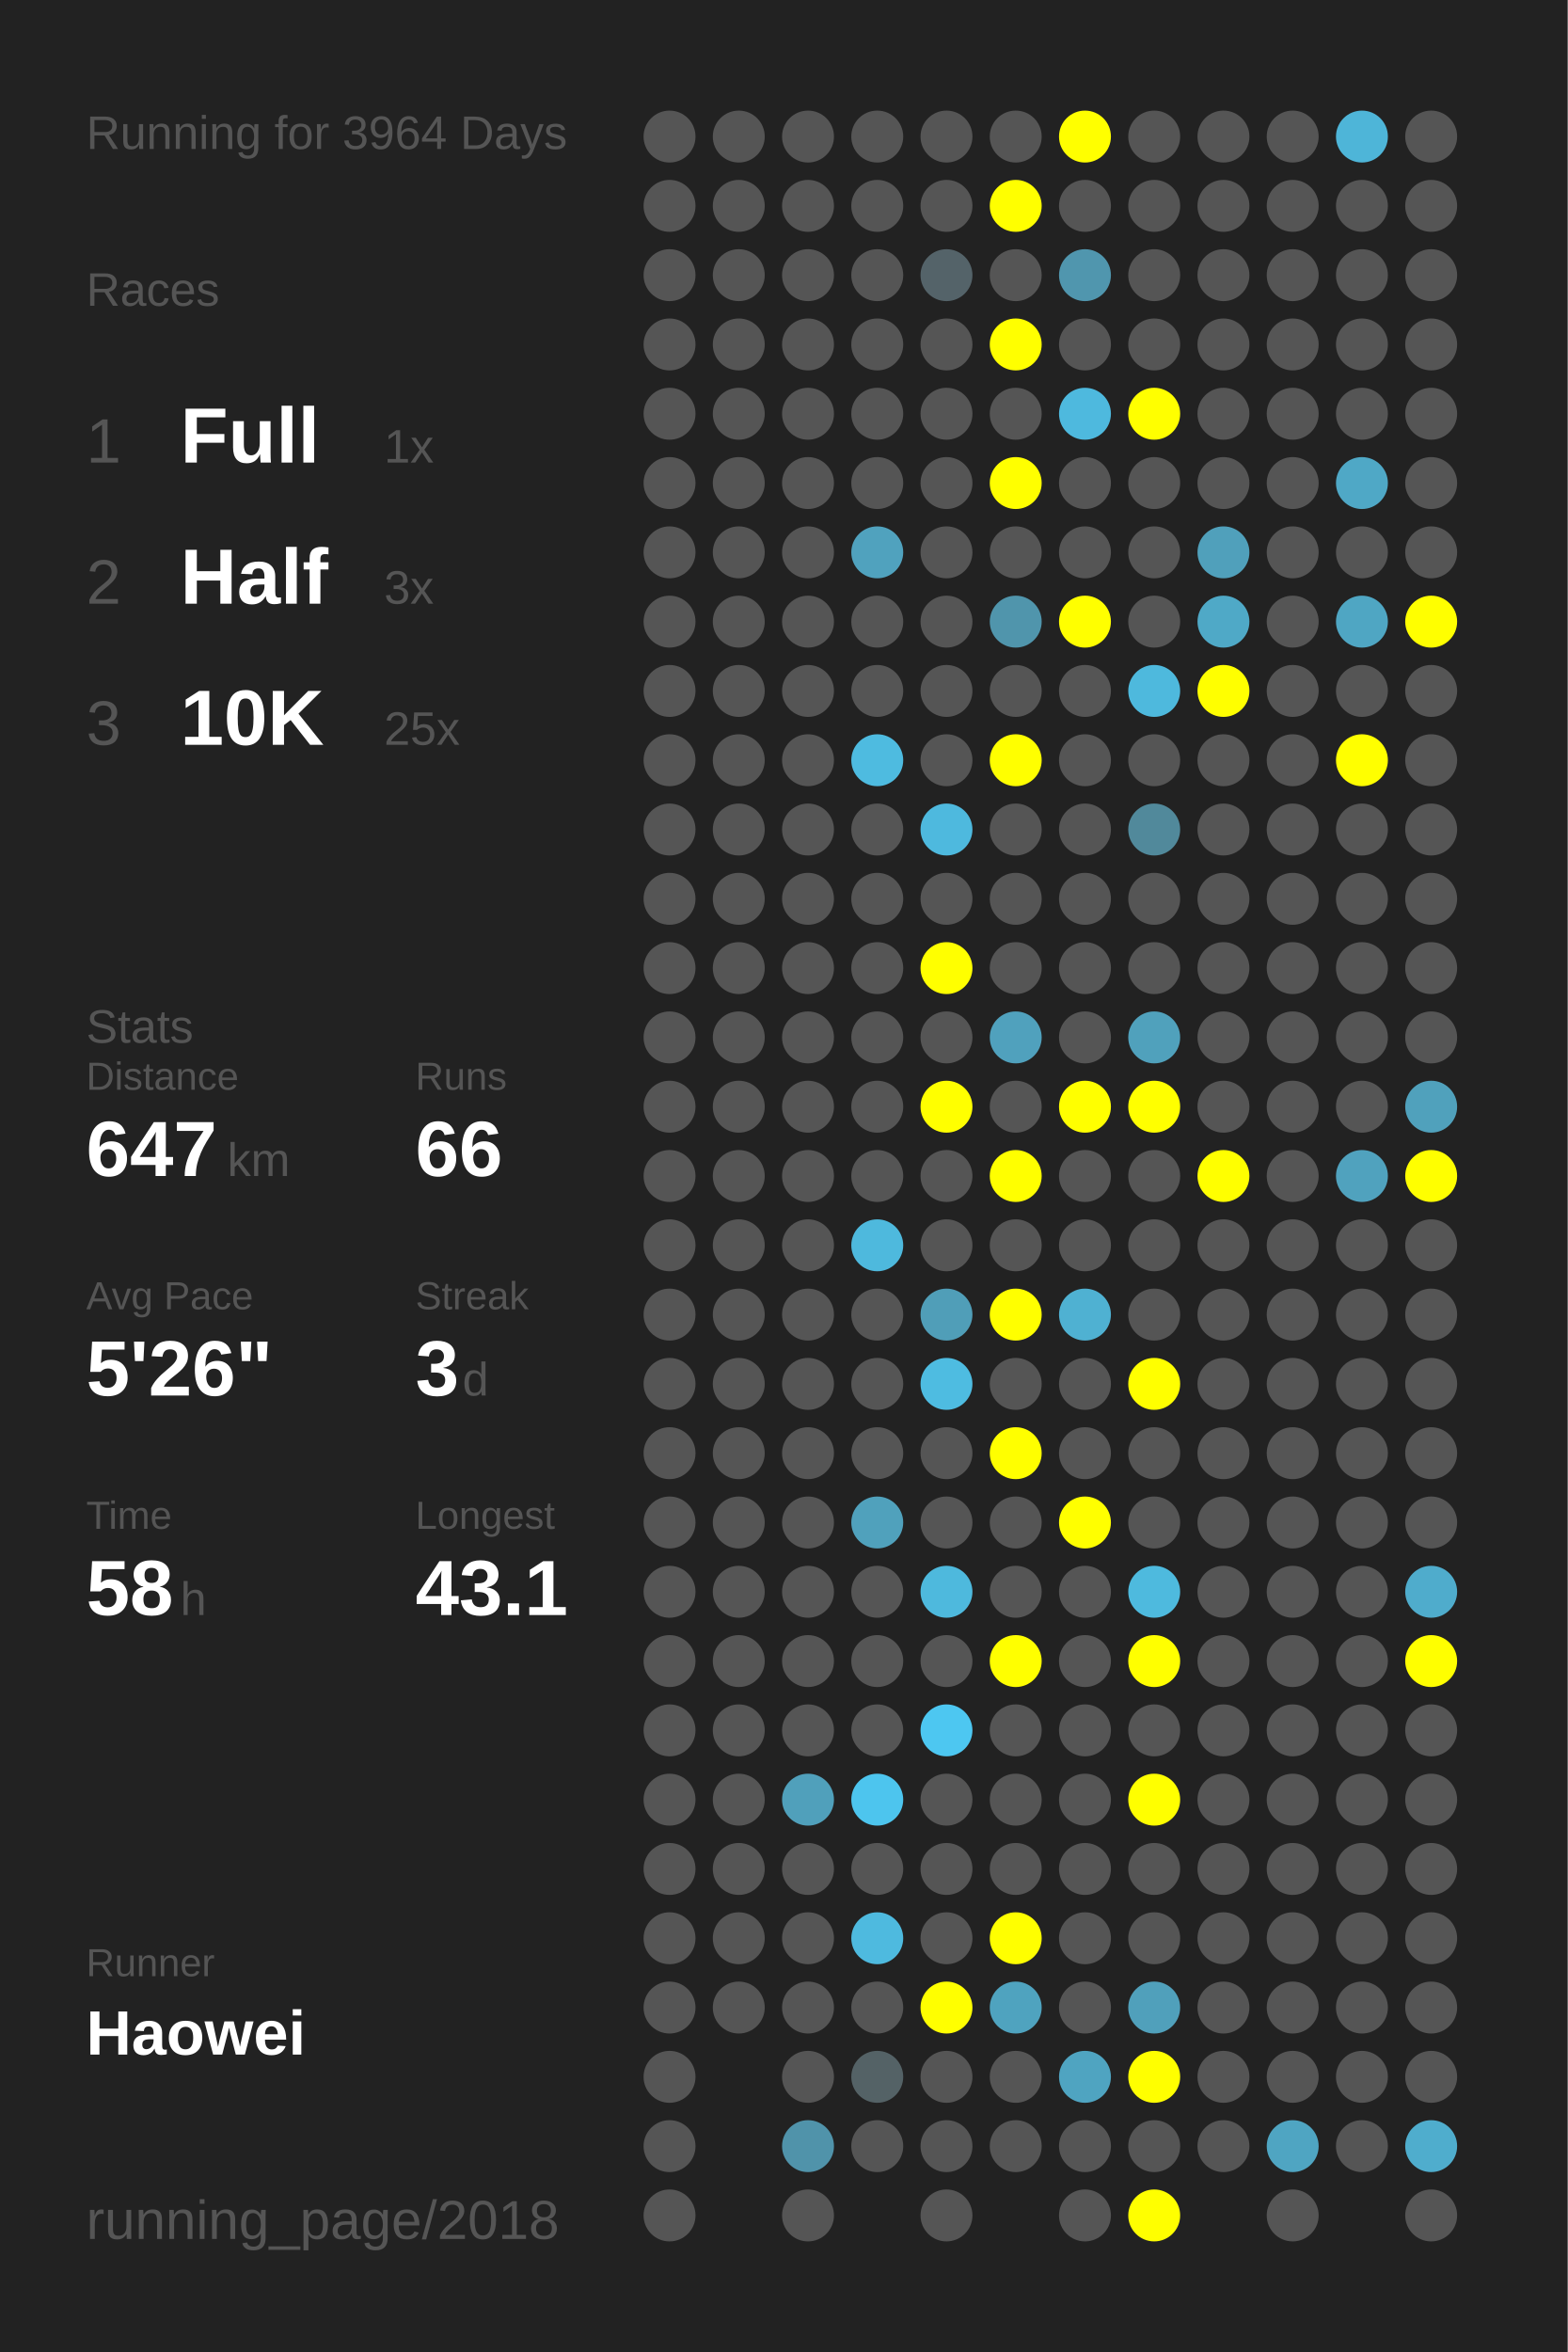
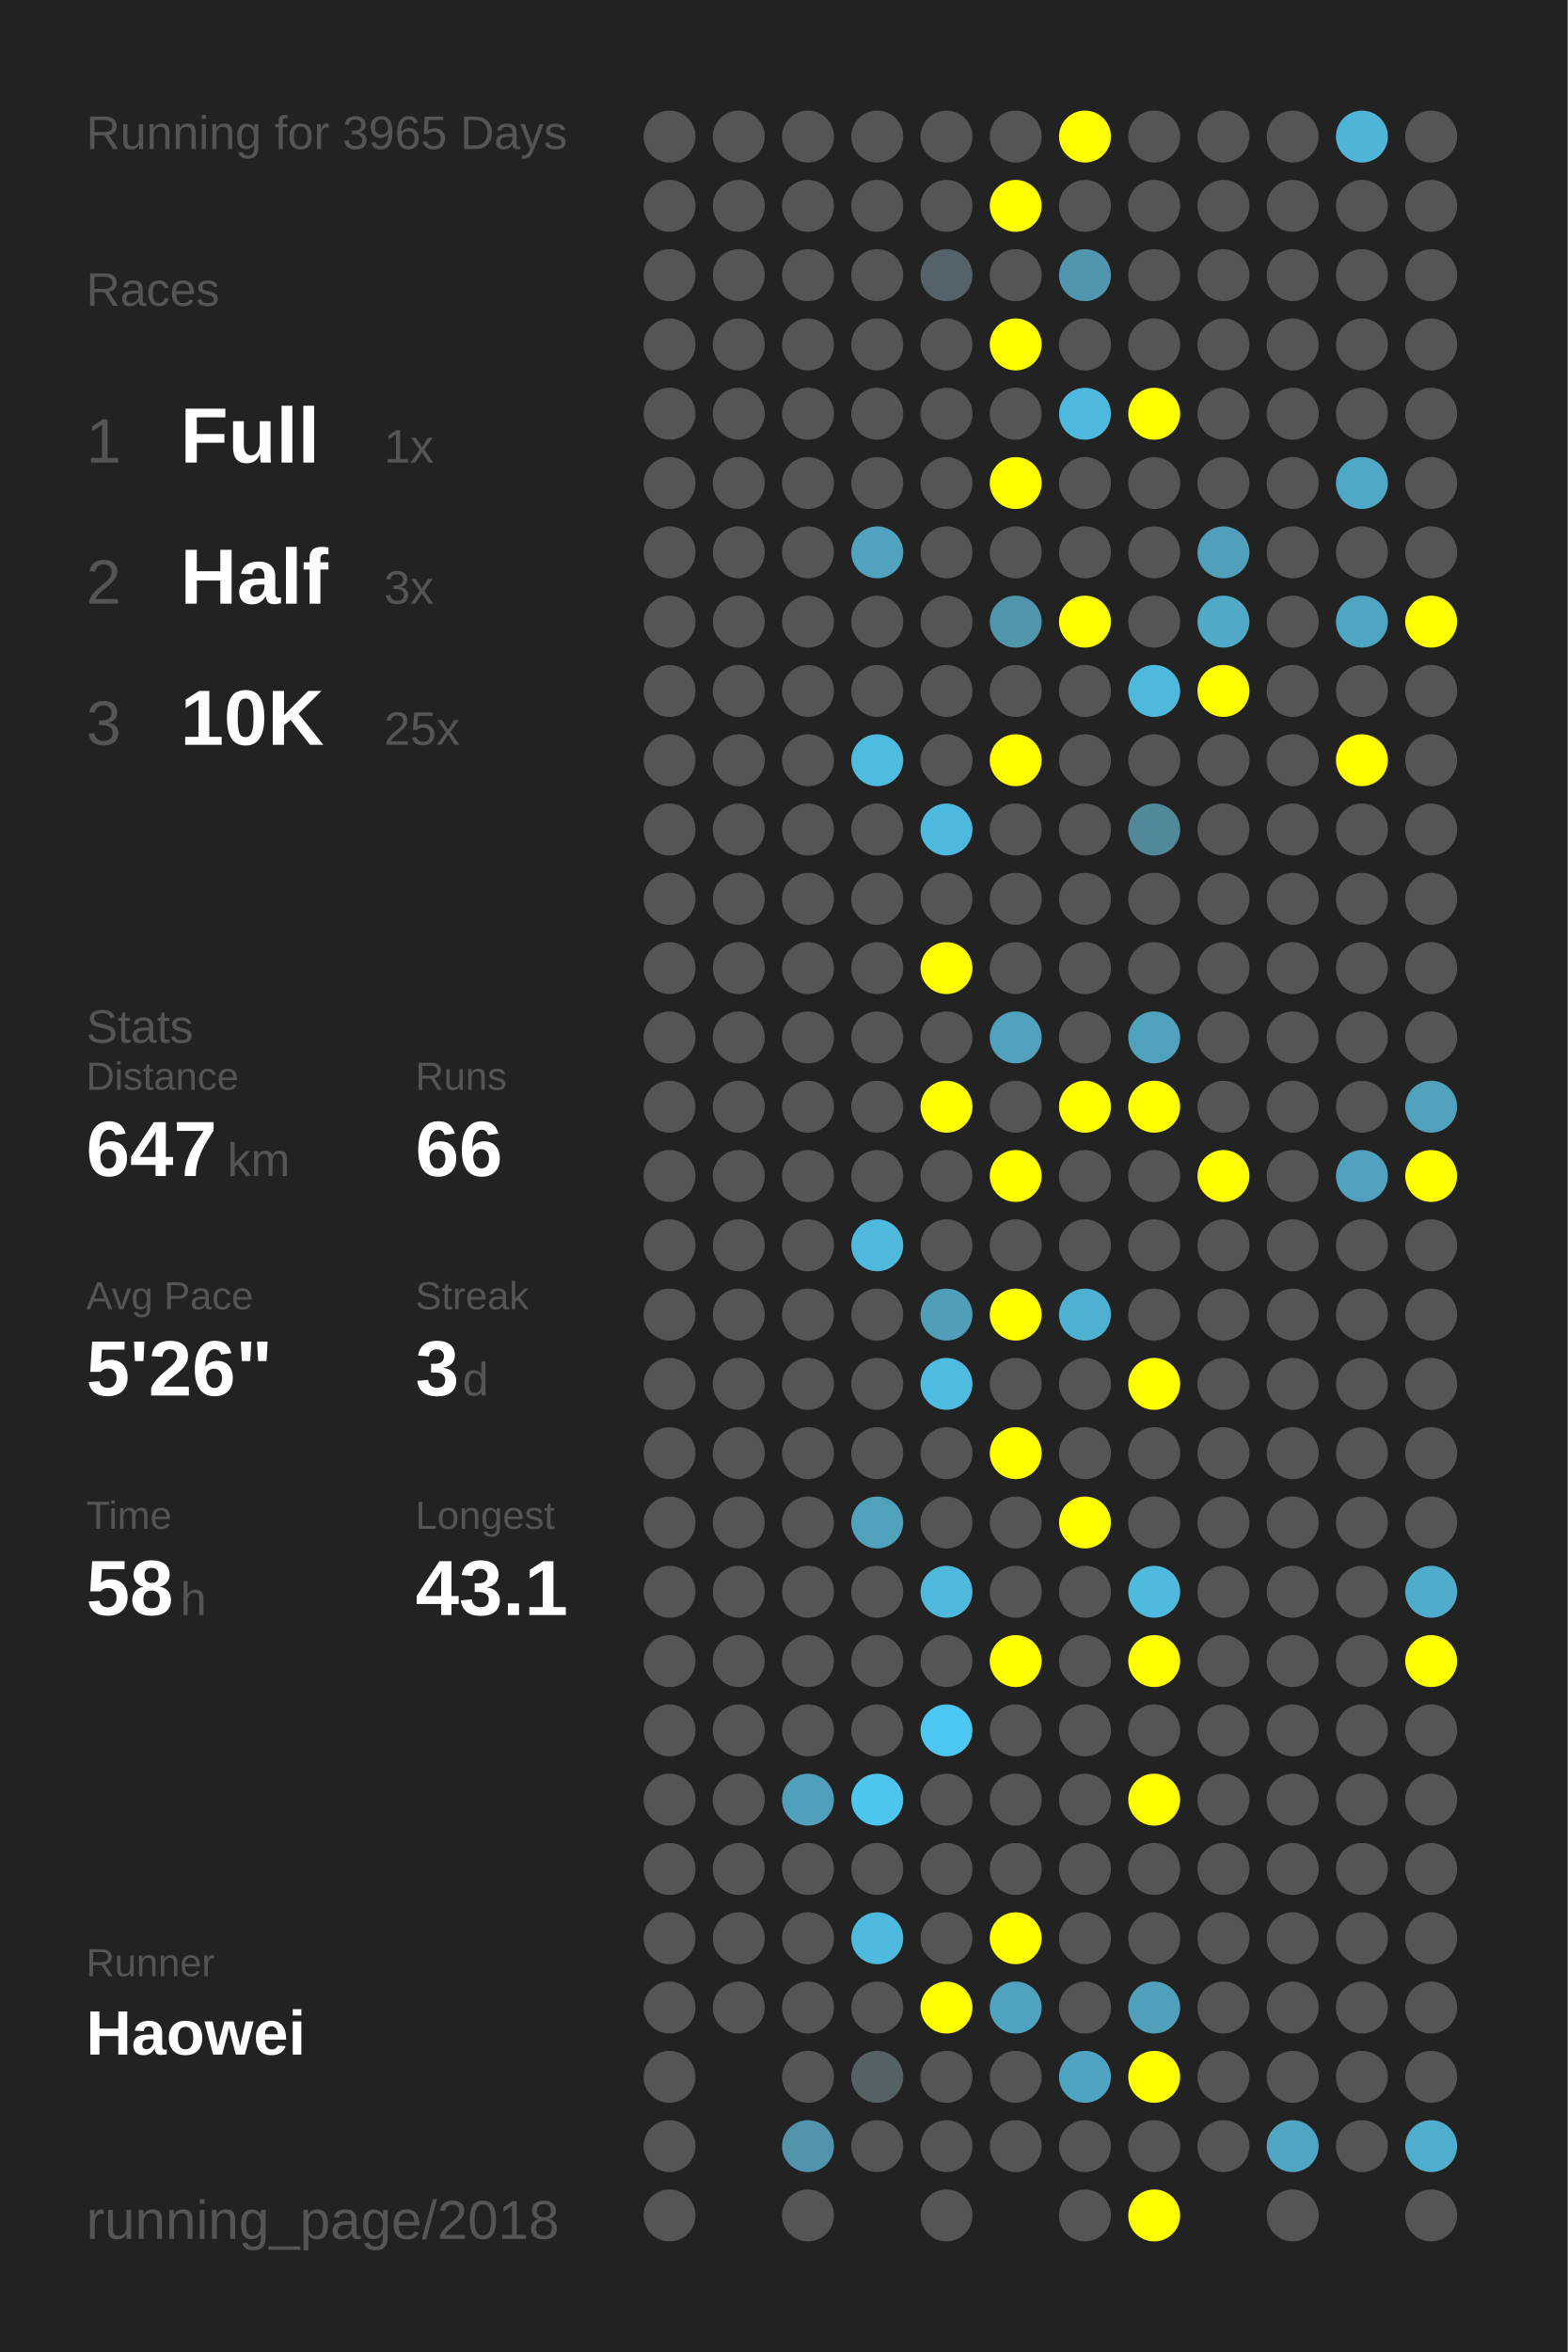
<svg xmlns="http://www.w3.org/2000/svg" baseProfile="full" height="300mm" version="1.1" viewBox="0,0,200,300" width="200mm">
  <defs />
  <rect fill="#222222" height="300" width="200" x="0" y="0" />
-   <text fill="#555555" style="font-size:6px; font-family:Arial;" x="11" y="19">Running for 3964 Days</text>
+   <text fill="#555555" style="font-size:6px; font-family:Arial;" x="11" y="19">Running for 3965 Days</text>
  <text fill="#555555" style="font-size:6px; font-family:Arial;" x="11" y="39">Races</text>
  <text fill="#555555" style="font-size:8px; font-family:Arial;" x="11" y="59">1</text>
  <text fill="#FFFFFF" style="font-size:10px; font-family:Arial; font-weight:bold;" x="23" y="59">Full</text>
  <text fill="#555555" style="font-size:6px; font-family:Arial;" x="49" y="59">1x</text>
  <text fill="#555555" style="font-size:8px; font-family:Arial;" x="11" y="77">2</text>
  <text fill="#FFFFFF" style="font-size:10px; font-family:Arial; font-weight:bold;" x="23" y="77">Half</text>
  <text fill="#555555" style="font-size:6px; font-family:Arial;" x="49" y="77">3x</text>
  <text fill="#555555" style="font-size:8px; font-family:Arial;" x="11" y="95">3</text>
  <text fill="#FFFFFF" style="font-size:10px; font-family:Arial; font-weight:bold;" x="23" y="95">10K</text>
  <text fill="#555555" style="font-size:6px; font-family:Arial;" x="49" y="95">25x</text>
  <text fill="#555555" style="font-size:6px; font-family:Arial;" x="11" y="133">Stats</text>
  <text fill="#555555" style="font-size:5px; font-family:Arial;" x="11" y="139">Distance</text>
  <text fill="#FFFFFF" style="font-size:10px; font-family:Arial; font-weight:bold;" x="11" y="150">647</text>
  <text fill="#555555" style="font-size:6px; font-family:Arial;" x="29" y="150">km</text>
  <text fill="#555555" style="font-size:5px; font-family:Arial;" x="53" y="139">Runs</text>
  <text fill="#FFFFFF" style="font-size:10px; font-family:Arial; font-weight:bold;" x="53" y="150">66</text>
  <text fill="#555555" style="font-size:5px; font-family:Arial;" x="11" y="167">Avg Pace</text>
  <text fill="#FFFFFF" style="font-size:10px; font-family:Arial; font-weight:bold;" x="11" y="178">5'26"</text>
  <text fill="#555555" style="font-size:5px; font-family:Arial;" x="53" y="167">Streak</text>
  <text fill="#FFFFFF" style="font-size:10px; font-family:Arial; font-weight:bold;" x="53" y="178">3</text>
  <text fill="#555555" style="font-size:6px; font-family:Arial;" x="59" y="178">d</text>
  <text fill="#555555" style="font-size:5px; font-family:Arial;" x="11" y="195">Time</text>
  <text fill="#FFFFFF" style="font-size:10px; font-family:Arial; font-weight:bold;" x="11" y="206">58</text>
  <text fill="#555555" style="font-size:6px; font-family:Arial;" x="23" y="206">h</text>
  <text fill="#555555" style="font-size:5px; font-family:Arial;" x="53" y="195">Longest</text>
  <text fill="#FFFFFF" style="font-size:10px; font-family:Arial; font-weight:bold;" x="53" y="206">43.1</text>
  <text fill="#555555" style="font-size:5px; font-family:Arial;" x="11" y="252.065">Runner</text>
  <text fill="#FFFFFF" style="font-size:8px; font-family:Arial; font-weight:bold;" x="11" y="262.065">Haowei</text>
  <text fill="#555555" style="font-size:7px; font-family:Arial;" x="11" y="285.581">running_page/2018</text>
  <circle cx="85.417" cy="17.419" fill="#555555" r="3.312" />
  <circle cx="85.417" cy="26.258" fill="#555555" r="3.312" />
  <circle cx="85.417" cy="35.097" fill="#555555" r="3.312" />
  <circle cx="85.417" cy="43.935" fill="#555555" r="3.312" />
  <circle cx="85.417" cy="52.774" fill="#555555" r="3.312" />
  <circle cx="85.417" cy="61.613" fill="#555555" r="3.312" />
  <circle cx="85.417" cy="70.452" fill="#555555" r="3.312" />
  <circle cx="85.417" cy="79.29" fill="#555555" r="3.312" />
  <circle cx="85.417" cy="88.129" fill="#555555" r="3.312" />
  <circle cx="85.417" cy="96.968" fill="#555555" r="3.312" />
  <circle cx="85.417" cy="105.806" fill="#555555" r="3.312" />
  <circle cx="85.417" cy="114.645" fill="#555555" r="3.312" />
  <circle cx="85.417" cy="123.484" fill="#555555" r="3.312" />
  <circle cx="85.417" cy="132.323" fill="#555555" r="3.312" />
  <circle cx="85.417" cy="141.161" fill="#555555" r="3.312" />
  <circle cx="85.417" cy="150" fill="#555555" r="3.312" />
  <circle cx="85.417" cy="158.839" fill="#555555" r="3.312" />
  <circle cx="85.417" cy="167.677" fill="#555555" r="3.312" />
  <circle cx="85.417" cy="176.516" fill="#555555" r="3.312" />
  <circle cx="85.417" cy="185.355" fill="#555555" r="3.312" />
  <circle cx="85.417" cy="194.194" fill="#555555" r="3.312" />
  <circle cx="85.417" cy="203.032" fill="#555555" r="3.312" />
  <circle cx="85.417" cy="211.871" fill="#555555" r="3.312" />
  <circle cx="85.417" cy="220.71" fill="#555555" r="3.312" />
  <circle cx="85.417" cy="229.548" fill="#555555" r="3.312" />
  <circle cx="85.417" cy="238.387" fill="#555555" r="3.312" />
  <circle cx="85.417" cy="247.226" fill="#555555" r="3.312" />
  <circle cx="85.417" cy="256.065" fill="#555555" r="3.312" />
  <circle cx="85.417" cy="264.903" fill="#555555" r="3.312" />
  <circle cx="85.417" cy="273.742" fill="#555555" r="3.312" />
  <circle cx="85.417" cy="282.581" fill="#555555" r="3.312" />
  <circle cx="94.25" cy="17.419" fill="#555555" r="3.312" />
  <circle cx="94.25" cy="26.258" fill="#555555" r="3.312" />
  <circle cx="94.25" cy="35.097" fill="#555555" r="3.312" />
  <circle cx="94.25" cy="43.935" fill="#555555" r="3.312" />
  <circle cx="94.25" cy="52.774" fill="#555555" r="3.312" />
  <circle cx="94.25" cy="61.613" fill="#555555" r="3.312" />
  <circle cx="94.25" cy="70.452" fill="#555555" r="3.312" />
  <circle cx="94.25" cy="79.29" fill="#555555" r="3.312" />
  <circle cx="94.25" cy="88.129" fill="#555555" r="3.312" />
  <circle cx="94.25" cy="96.968" fill="#555555" r="3.312" />
  <circle cx="94.25" cy="105.806" fill="#555555" r="3.312" />
  <circle cx="94.25" cy="114.645" fill="#555555" r="3.312" />
  <circle cx="94.25" cy="123.484" fill="#555555" r="3.312" />
  <circle cx="94.25" cy="132.323" fill="#555555" r="3.312" />
  <circle cx="94.25" cy="141.161" fill="#555555" r="3.312" />
  <circle cx="94.25" cy="150" fill="#555555" r="3.312" />
  <circle cx="94.25" cy="158.839" fill="#555555" r="3.312" />
  <circle cx="94.25" cy="167.677" fill="#555555" r="3.312" />
  <circle cx="94.25" cy="176.516" fill="#555555" r="3.312" />
  <circle cx="94.25" cy="185.355" fill="#555555" r="3.312" />
  <circle cx="94.25" cy="194.194" fill="#555555" r="3.312" />
  <circle cx="94.25" cy="203.032" fill="#555555" r="3.312" />
  <circle cx="94.25" cy="211.871" fill="#555555" r="3.312" />
  <circle cx="94.25" cy="220.71" fill="#555555" r="3.312" />
  <circle cx="94.25" cy="229.548" fill="#555555" r="3.312" />
  <circle cx="94.25" cy="238.387" fill="#555555" r="3.312" />
  <circle cx="94.25" cy="247.226" fill="#555555" r="3.312" />
  <circle cx="94.25" cy="256.065" fill="#555555" r="3.312" />
  <circle cx="103.083" cy="17.419" fill="#555555" r="3.312" />
  <circle cx="103.083" cy="26.258" fill="#555555" r="3.312" />
  <circle cx="103.083" cy="35.097" fill="#555555" r="3.312" />
  <circle cx="103.083" cy="43.935" fill="#555555" r="3.312" />
  <circle cx="103.083" cy="52.774" fill="#555555" r="3.312" />
  <circle cx="103.083" cy="61.613" fill="#555555" r="3.312" />
  <circle cx="103.083" cy="70.452" fill="#555555" r="3.312" />
  <circle cx="103.083" cy="79.29" fill="#555555" r="3.312" />
  <circle cx="103.083" cy="88.129" fill="#555555" r="3.312" />
  <circle cx="103.083" cy="96.968" fill="#555555" r="3.312" />
  <circle cx="103.083" cy="105.806" fill="#555555" r="3.312" />
  <circle cx="103.083" cy="114.645" fill="#555555" r="3.312" />
  <circle cx="103.083" cy="123.484" fill="#555555" r="3.312" />
  <circle cx="103.083" cy="132.323" fill="#555555" r="3.312" />
  <circle cx="103.083" cy="141.161" fill="#555555" r="3.312" />
  <circle cx="103.083" cy="150" fill="#555555" r="3.312" />
  <circle cx="103.083" cy="158.839" fill="#555555" r="3.312" />
  <circle cx="103.083" cy="167.677" fill="#555555" r="3.312" />
  <circle cx="103.083" cy="176.516" fill="#555555" r="3.312" />
  <circle cx="103.083" cy="185.355" fill="#555555" r="3.312" />
  <circle cx="103.083" cy="194.194" fill="#555555" r="3.312" />
  <circle cx="103.083" cy="203.032" fill="#555555" r="3.312" />
  <circle cx="103.083" cy="211.871" fill="#555555" r="3.312" />
  <circle cx="103.083" cy="220.71" fill="#555555" r="3.312" />
  <circle cx="103.083" cy="229.548" fill="#50a0bb" r="3.312" />
  <circle cx="103.083" cy="238.387" fill="#555555" r="3.312" />
  <circle cx="103.083" cy="247.226" fill="#555555" r="3.312" />
  <circle cx="103.083" cy="256.065" fill="#555555" r="3.312" />
  <circle cx="103.083" cy="264.903" fill="#555555" r="3.312" />
  <circle cx="103.083" cy="273.742" fill="#5093aa" r="3.312" />
  <circle cx="103.083" cy="282.581" fill="#555555" r="3.312" />
  <circle cx="111.917" cy="17.419" fill="#555555" r="3.312" />
  <circle cx="111.917" cy="26.258" fill="#555555" r="3.312" />
  <circle cx="111.917" cy="35.097" fill="#555555" r="3.312" />
  <circle cx="111.917" cy="43.935" fill="#555555" r="3.312" />
  <circle cx="111.917" cy="52.774" fill="#555555" r="3.312" />
  <circle cx="111.917" cy="61.613" fill="#555555" r="3.312" />
  <circle cx="111.917" cy="70.452" fill="#50a2be" r="3.312" />
  <circle cx="111.917" cy="79.29" fill="#555555" r="3.312" />
  <circle cx="111.917" cy="88.129" fill="#555555" r="3.312" />
  <circle cx="111.917" cy="96.968" fill="#4ebbe0" r="3.312" />
  <circle cx="111.917" cy="105.806" fill="#555555" r="3.312" />
  <circle cx="111.917" cy="114.645" fill="#555555" r="3.312" />
  <circle cx="111.917" cy="123.484" fill="#555555" r="3.312" />
  <circle cx="111.917" cy="132.323" fill="#555555" r="3.312" />
  <circle cx="111.917" cy="141.161" fill="#555555" r="3.312" />
  <circle cx="111.917" cy="150" fill="#555555" r="3.312" />
  <circle cx="111.917" cy="158.839" fill="#4eb9dd" r="3.312" />
  <circle cx="111.917" cy="167.677" fill="#555555" r="3.312" />
  <circle cx="111.917" cy="176.516" fill="#555555" r="3.312" />
  <circle cx="111.917" cy="185.355" fill="#555555" r="3.312" />
  <circle cx="111.917" cy="194.194" fill="#50a1bc" r="3.312" />
  <circle cx="111.917" cy="203.032" fill="#555555" r="3.312" />
  <circle cx="111.917" cy="211.871" fill="#555555" r="3.312" />
  <circle cx="111.917" cy="220.71" fill="#555555" r="3.312" />
  <circle cx="111.917" cy="229.548" fill="#4dc5ee" r="3.312" />
  <circle cx="111.917" cy="238.387" fill="#555555" r="3.312" />
  <circle cx="111.917" cy="247.226" fill="#4ebadf" r="3.312" />
  <circle cx="111.917" cy="256.065" fill="#555555" r="3.312" />
  <circle cx="111.917" cy="264.903" fill="#546266" r="3.312" />
  <circle cx="111.917" cy="273.742" fill="#555555" r="3.312" />
  <circle cx="120.75" cy="17.419" fill="#555555" r="3.312" />
  <circle cx="120.75" cy="26.258" fill="#555555" r="3.312" />
  <circle cx="120.75" cy="35.097" fill="#546369" r="3.312" />
  <circle cx="120.75" cy="43.935" fill="#555555" r="3.312" />
  <circle cx="120.75" cy="52.774" fill="#555555" r="3.312" />
  <circle cx="120.75" cy="61.613" fill="#555555" r="3.312" />
  <circle cx="120.75" cy="70.452" fill="#555555" r="3.312" />
  <circle cx="120.75" cy="79.29" fill="#555555" r="3.312" />
  <circle cx="120.75" cy="88.129" fill="#555555" r="3.312" />
  <circle cx="120.75" cy="96.968" fill="#555555" r="3.312" />
  <circle cx="120.75" cy="105.806" fill="#4eb9de" r="3.312" />
  <circle cx="120.75" cy="114.645" fill="#555555" r="3.312" />
  <circle cx="120.75" cy="123.484" fill="#FFFF00" r="3.312" />
  <circle cx="120.75" cy="132.323" fill="#555555" r="3.312" />
  <circle cx="120.75" cy="141.161" fill="#FFFF00" r="3.312" />
  <circle cx="120.75" cy="150" fill="#555555" r="3.312" />
  <circle cx="120.75" cy="158.839" fill="#555555" r="3.312" />
  <circle cx="120.75" cy="167.677" fill="#509eb8" r="3.312" />
  <circle cx="120.75" cy="176.516" fill="#4ebce1" r="3.312" />
  <circle cx="120.75" cy="185.355" fill="#555555" r="3.312" />
  <circle cx="120.75" cy="194.194" fill="#555555" r="3.312" />
  <circle cx="120.75" cy="203.032" fill="#4eb9dd" r="3.312" />
  <circle cx="120.75" cy="211.871" fill="#555555" r="3.312" />
  <circle cx="120.75" cy="220.71" fill="#4dc7f1" r="3.312" />
  <circle cx="120.75" cy="229.548" fill="#555555" r="3.312" />
  <circle cx="120.75" cy="238.387" fill="#555555" r="3.312" />
  <circle cx="120.75" cy="247.226" fill="#555555" r="3.312" />
  <circle cx="120.75" cy="256.065" fill="#FFFF00" r="3.312" />
  <circle cx="120.75" cy="264.903" fill="#555555" r="3.312" />
  <circle cx="120.75" cy="273.742" fill="#555555" r="3.312" />
  <circle cx="120.75" cy="282.581" fill="#555555" r="3.312" />
  <circle cx="129.583" cy="17.419" fill="#555555" r="3.312" />
  <circle cx="129.583" cy="26.258" fill="#FFFF00" r="3.312" />
  <circle cx="129.583" cy="35.097" fill="#555555" r="3.312" />
  <circle cx="129.583" cy="43.935" fill="#FFFF00" r="3.312" />
  <circle cx="129.583" cy="52.774" fill="#555555" r="3.312" />
  <circle cx="129.583" cy="61.613" fill="#FFFF00" r="3.312" />
  <circle cx="129.583" cy="70.452" fill="#555555" r="3.312" />
  <circle cx="129.583" cy="79.29" fill="#5095ac" r="3.312" />
  <circle cx="129.583" cy="88.129" fill="#555555" r="3.312" />
  <circle cx="129.583" cy="96.968" fill="#FFFF00" r="3.312" />
  <circle cx="129.583" cy="105.806" fill="#555555" r="3.312" />
  <circle cx="129.583" cy="114.645" fill="#555555" r="3.312" />
  <circle cx="129.583" cy="123.484" fill="#555555" r="3.312" />
  <circle cx="129.583" cy="132.323" fill="#50a1bd" r="3.312" />
  <circle cx="129.583" cy="141.161" fill="#555555" r="3.312" />
  <circle cx="129.583" cy="150" fill="#FFFF00" r="3.312" />
  <circle cx="129.583" cy="158.839" fill="#555555" r="3.312" />
  <circle cx="129.583" cy="167.677" fill="#FFFF00" r="3.312" />
  <circle cx="129.583" cy="176.516" fill="#555555" r="3.312" />
  <circle cx="129.583" cy="185.355" fill="#FFFF00" r="3.312" />
  <circle cx="129.583" cy="194.194" fill="#555555" r="3.312" />
  <circle cx="129.583" cy="203.032" fill="#555555" r="3.312" />
  <circle cx="129.583" cy="211.871" fill="#FFFF00" r="3.312" />
  <circle cx="129.583" cy="220.71" fill="#555555" r="3.312" />
  <circle cx="129.583" cy="229.548" fill="#555555" r="3.312" />
  <circle cx="129.583" cy="238.387" fill="#555555" r="3.312" />
  <circle cx="129.583" cy="247.226" fill="#FFFF00" r="3.312" />
  <circle cx="129.583" cy="256.065" fill="#4fa3bf" r="3.312" />
  <circle cx="129.583" cy="264.903" fill="#555555" r="3.312" />
  <circle cx="129.583" cy="273.742" fill="#555555" r="3.312" />
  <circle cx="138.417" cy="17.419" fill="#FFFF00" r="3.312" />
  <circle cx="138.417" cy="26.258" fill="#555555" r="3.312" />
  <circle cx="138.417" cy="35.097" fill="#5096ae" r="3.312" />
  <circle cx="138.417" cy="43.935" fill="#555555" r="3.312" />
  <circle cx="138.417" cy="52.774" fill="#4eb9de" r="3.312" />
  <circle cx="138.417" cy="61.613" fill="#555555" r="3.312" />
  <circle cx="138.417" cy="70.452" fill="#555555" r="3.312" />
  <circle cx="138.417" cy="79.29" fill="#FFFF00" r="3.312" />
  <circle cx="138.417" cy="88.129" fill="#555555" r="3.312" />
  <circle cx="138.417" cy="96.968" fill="#555555" r="3.312" />
  <circle cx="138.417" cy="105.806" fill="#555555" r="3.312" />
  <circle cx="138.417" cy="114.645" fill="#555555" r="3.312" />
  <circle cx="138.417" cy="123.484" fill="#555555" r="3.312" />
  <circle cx="138.417" cy="132.323" fill="#555555" r="3.312" />
  <circle cx="138.417" cy="141.161" fill="#FFFF00" r="3.312" />
  <circle cx="138.417" cy="150" fill="#555555" r="3.312" />
  <circle cx="138.417" cy="158.839" fill="#555555" r="3.312" />
  <circle cx="138.417" cy="167.677" fill="#4fb1d2" r="3.312" />
  <circle cx="138.417" cy="176.516" fill="#555555" r="3.312" />
  <circle cx="138.417" cy="185.355" fill="#555555" r="3.312" />
  <circle cx="138.417" cy="194.194" fill="#FFFF00" r="3.312" />
  <circle cx="138.417" cy="203.032" fill="#555555" r="3.312" />
  <circle cx="138.417" cy="211.871" fill="#555555" r="3.312" />
  <circle cx="138.417" cy="220.71" fill="#555555" r="3.312" />
  <circle cx="138.417" cy="229.548" fill="#555555" r="3.312" />
  <circle cx="138.417" cy="238.387" fill="#555555" r="3.312" />
  <circle cx="138.417" cy="247.226" fill="#555555" r="3.312" />
  <circle cx="138.417" cy="256.065" fill="#555555" r="3.312" />
  <circle cx="138.417" cy="264.903" fill="#4fa4c1" r="3.312" />
  <circle cx="138.417" cy="273.742" fill="#555555" r="3.312" />
  <circle cx="138.417" cy="282.581" fill="#555555" r="3.312" />
  <circle cx="147.25" cy="17.419" fill="#555555" r="3.312" />
  <circle cx="147.25" cy="26.258" fill="#555555" r="3.312" />
  <circle cx="147.25" cy="35.097" fill="#555555" r="3.312" />
  <circle cx="147.25" cy="43.935" fill="#555555" r="3.312" />
  <circle cx="147.25" cy="52.774" fill="#FFFF00" r="3.312" />
  <circle cx="147.25" cy="61.613" fill="#555555" r="3.312" />
  <circle cx="147.25" cy="70.452" fill="#555555" r="3.312" />
  <circle cx="147.25" cy="79.29" fill="#555555" r="3.312" />
  <circle cx="147.25" cy="88.129" fill="#4eb9dd" r="3.312" />
  <circle cx="147.25" cy="96.968" fill="#555555" r="3.312" />
  <circle cx="147.25" cy="105.806" fill="#51899b" r="3.312" />
  <circle cx="147.25" cy="114.645" fill="#555555" r="3.312" />
  <circle cx="147.25" cy="123.484" fill="#555555" r="3.312" />
  <circle cx="147.25" cy="132.323" fill="#50a1bc" r="3.312" />
  <circle cx="147.25" cy="141.161" fill="#FFFF00" r="3.312" />
  <circle cx="147.25" cy="150" fill="#555555" r="3.312" />
  <circle cx="147.25" cy="158.839" fill="#555555" r="3.312" />
  <circle cx="147.25" cy="167.677" fill="#555555" r="3.312" />
  <circle cx="147.25" cy="176.516" fill="#FFFF00" r="3.312" />
  <circle cx="147.25" cy="185.355" fill="#555555" r="3.312" />
  <circle cx="147.25" cy="194.194" fill="#555555" r="3.312" />
  <circle cx="147.25" cy="203.032" fill="#4ebade" r="3.312" />
  <circle cx="147.25" cy="211.871" fill="#FFFF00" r="3.312" />
  <circle cx="147.25" cy="220.71" fill="#555555" r="3.312" />
  <circle cx="147.25" cy="229.548" fill="#FFFF00" r="3.312" />
  <circle cx="147.25" cy="238.387" fill="#555555" r="3.312" />
  <circle cx="147.25" cy="247.226" fill="#555555" r="3.312" />
  <circle cx="147.25" cy="256.065" fill="#50a0bb" r="3.312" />
  <circle cx="147.25" cy="264.903" fill="#FFFF00" r="3.312" />
  <circle cx="147.25" cy="273.742" fill="#555555" r="3.312" />
  <circle cx="147.25" cy="282.581" fill="#FFFF00" r="3.312" />
  <circle cx="156.083" cy="17.419" fill="#555555" r="3.312" />
  <circle cx="156.083" cy="26.258" fill="#555555" r="3.312" />
  <circle cx="156.083" cy="35.097" fill="#555555" r="3.312" />
  <circle cx="156.083" cy="43.935" fill="#555555" r="3.312" />
  <circle cx="156.083" cy="52.774" fill="#555555" r="3.312" />
  <circle cx="156.083" cy="61.613" fill="#555555" r="3.312" />
  <circle cx="156.083" cy="70.452" fill="#50a0bb" r="3.312" />
  <circle cx="156.083" cy="79.29" fill="#4fa9c7" r="3.312" />
  <circle cx="156.083" cy="88.129" fill="#FFFF00" r="3.312" />
  <circle cx="156.083" cy="96.968" fill="#555555" r="3.312" />
  <circle cx="156.083" cy="105.806" fill="#555555" r="3.312" />
  <circle cx="156.083" cy="114.645" fill="#555555" r="3.312" />
  <circle cx="156.083" cy="123.484" fill="#555555" r="3.312" />
  <circle cx="156.083" cy="132.323" fill="#555555" r="3.312" />
  <circle cx="156.083" cy="141.161" fill="#555555" r="3.312" />
  <circle cx="156.083" cy="150" fill="#FFFF00" r="3.312" />
  <circle cx="156.083" cy="158.839" fill="#555555" r="3.312" />
  <circle cx="156.083" cy="167.677" fill="#555555" r="3.312" />
  <circle cx="156.083" cy="176.516" fill="#555555" r="3.312" />
  <circle cx="156.083" cy="185.355" fill="#555555" r="3.312" />
  <circle cx="156.083" cy="194.194" fill="#555555" r="3.312" />
  <circle cx="156.083" cy="203.032" fill="#555555" r="3.312" />
  <circle cx="156.083" cy="211.871" fill="#555555" r="3.312" />
  <circle cx="156.083" cy="220.71" fill="#555555" r="3.312" />
  <circle cx="156.083" cy="229.548" fill="#555555" r="3.312" />
  <circle cx="156.083" cy="238.387" fill="#555555" r="3.312" />
  <circle cx="156.083" cy="247.226" fill="#555555" r="3.312" />
  <circle cx="156.083" cy="256.065" fill="#555555" r="3.312" />
  <circle cx="156.083" cy="264.903" fill="#555555" r="3.312" />
  <circle cx="156.083" cy="273.742" fill="#555555" r="3.312" />
  <circle cx="164.917" cy="17.419" fill="#555555" r="3.312" />
  <circle cx="164.917" cy="26.258" fill="#555555" r="3.312" />
  <circle cx="164.917" cy="35.097" fill="#555555" r="3.312" />
  <circle cx="164.917" cy="43.935" fill="#555555" r="3.312" />
  <circle cx="164.917" cy="52.774" fill="#555555" r="3.312" />
  <circle cx="164.917" cy="61.613" fill="#555555" r="3.312" />
  <circle cx="164.917" cy="70.452" fill="#555555" r="3.312" />
  <circle cx="164.917" cy="79.29" fill="#555555" r="3.312" />
  <circle cx="164.917" cy="88.129" fill="#555555" r="3.312" />
  <circle cx="164.917" cy="96.968" fill="#555555" r="3.312" />
  <circle cx="164.917" cy="105.806" fill="#555555" r="3.312" />
  <circle cx="164.917" cy="114.645" fill="#555555" r="3.312" />
  <circle cx="164.917" cy="123.484" fill="#555555" r="3.312" />
  <circle cx="164.917" cy="132.323" fill="#555555" r="3.312" />
  <circle cx="164.917" cy="141.161" fill="#555555" r="3.312" />
  <circle cx="164.917" cy="150" fill="#555555" r="3.312" />
  <circle cx="164.917" cy="158.839" fill="#555555" r="3.312" />
  <circle cx="164.917" cy="167.677" fill="#555555" r="3.312" />
  <circle cx="164.917" cy="176.516" fill="#555555" r="3.312" />
  <circle cx="164.917" cy="185.355" fill="#555555" r="3.312" />
  <circle cx="164.917" cy="194.194" fill="#555555" r="3.312" />
  <circle cx="164.917" cy="203.032" fill="#555555" r="3.312" />
  <circle cx="164.917" cy="211.871" fill="#555555" r="3.312" />
  <circle cx="164.917" cy="220.71" fill="#555555" r="3.312" />
  <circle cx="164.917" cy="229.548" fill="#555555" r="3.312" />
  <circle cx="164.917" cy="238.387" fill="#555555" r="3.312" />
  <circle cx="164.917" cy="247.226" fill="#555555" r="3.312" />
  <circle cx="164.917" cy="256.065" fill="#555555" r="3.312" />
  <circle cx="164.917" cy="264.903" fill="#555555" r="3.312" />
  <circle cx="164.917" cy="273.742" fill="#4fa5c2" r="3.312" />
  <circle cx="164.917" cy="282.581" fill="#555555" r="3.312" />
  <circle cx="173.75" cy="17.419" fill="#4eb5d8" r="3.312" />
  <circle cx="173.75" cy="26.258" fill="#555555" r="3.312" />
  <circle cx="173.75" cy="35.097" fill="#555555" r="3.312" />
  <circle cx="173.75" cy="43.935" fill="#555555" r="3.312" />
  <circle cx="173.75" cy="52.774" fill="#555555" r="3.312" />
  <circle cx="173.75" cy="61.613" fill="#4fa8c6" r="3.312" />
  <circle cx="173.75" cy="70.452" fill="#555555" r="3.312" />
  <circle cx="173.75" cy="79.29" fill="#4fa6c3" r="3.312" />
  <circle cx="173.75" cy="88.129" fill="#555555" r="3.312" />
  <circle cx="173.75" cy="96.968" fill="#FFFF00" r="3.312" />
  <circle cx="173.75" cy="105.806" fill="#555555" r="3.312" />
  <circle cx="173.75" cy="114.645" fill="#555555" r="3.312" />
  <circle cx="173.75" cy="123.484" fill="#555555" r="3.312" />
  <circle cx="173.75" cy="132.323" fill="#555555" r="3.312" />
  <circle cx="173.75" cy="141.161" fill="#555555" r="3.312" />
  <circle cx="173.75" cy="150" fill="#50a2be" r="3.312" />
  <circle cx="173.75" cy="158.839" fill="#555555" r="3.312" />
  <circle cx="173.75" cy="167.677" fill="#555555" r="3.312" />
  <circle cx="173.75" cy="176.516" fill="#555555" r="3.312" />
  <circle cx="173.75" cy="185.355" fill="#555555" r="3.312" />
  <circle cx="173.75" cy="194.194" fill="#555555" r="3.312" />
  <circle cx="173.75" cy="203.032" fill="#555555" r="3.312" />
  <circle cx="173.75" cy="211.871" fill="#555555" r="3.312" />
  <circle cx="173.75" cy="220.71" fill="#555555" r="3.312" />
  <circle cx="173.75" cy="229.548" fill="#555555" r="3.312" />
  <circle cx="173.75" cy="238.387" fill="#555555" r="3.312" />
  <circle cx="173.75" cy="247.226" fill="#555555" r="3.312" />
  <circle cx="173.75" cy="256.065" fill="#555555" r="3.312" />
  <circle cx="173.75" cy="264.903" fill="#555555" r="3.312" />
  <circle cx="173.75" cy="273.742" fill="#555555" r="3.312" />
  <circle cx="182.583" cy="17.419" fill="#555555" r="3.312" />
  <circle cx="182.583" cy="26.258" fill="#555555" r="3.312" />
  <circle cx="182.583" cy="35.097" fill="#555555" r="3.312" />
  <circle cx="182.583" cy="43.935" fill="#555555" r="3.312" />
  <circle cx="182.583" cy="52.774" fill="#555555" r="3.312" />
  <circle cx="182.583" cy="61.613" fill="#555555" r="3.312" />
  <circle cx="182.583" cy="70.452" fill="#555555" r="3.312" />
  <circle cx="182.583" cy="79.29" fill="#FFFF00" r="3.312" />
  <circle cx="182.583" cy="88.129" fill="#555555" r="3.312" />
  <circle cx="182.583" cy="96.968" fill="#555555" r="3.312" />
  <circle cx="182.583" cy="105.806" fill="#555555" r="3.312" />
  <circle cx="182.583" cy="114.645" fill="#555555" r="3.312" />
  <circle cx="182.583" cy="123.484" fill="#555555" r="3.312" />
  <circle cx="182.583" cy="132.323" fill="#555555" r="3.312" />
  <circle cx="182.583" cy="141.161" fill="#50a1bc" r="3.312" />
  <circle cx="182.583" cy="150" fill="#FFFF00" r="3.312" />
  <circle cx="182.583" cy="158.839" fill="#555555" r="3.312" />
  <circle cx="182.583" cy="167.677" fill="#555555" r="3.312" />
  <circle cx="182.583" cy="176.516" fill="#555555" r="3.312" />
  <circle cx="182.583" cy="185.355" fill="#555555" r="3.312" />
  <circle cx="182.583" cy="194.194" fill="#555555" r="3.312" />
  <circle cx="182.583" cy="203.032" fill="#4faccc" r="3.312" />
  <circle cx="182.583" cy="211.871" fill="#FFFF00" r="3.312" />
  <circle cx="182.583" cy="220.71" fill="#555555" r="3.312" />
  <circle cx="182.583" cy="229.548" fill="#555555" r="3.312" />
  <circle cx="182.583" cy="238.387" fill="#555555" r="3.312" />
  <circle cx="182.583" cy="247.226" fill="#555555" r="3.312" />
  <circle cx="182.583" cy="256.065" fill="#555555" r="3.312" />
  <circle cx="182.583" cy="264.903" fill="#555555" r="3.312" />
  <circle cx="182.583" cy="273.742" fill="#4fadcd" r="3.312" />
  <circle cx="182.583" cy="282.581" fill="#555555" r="3.312" />
</svg>
